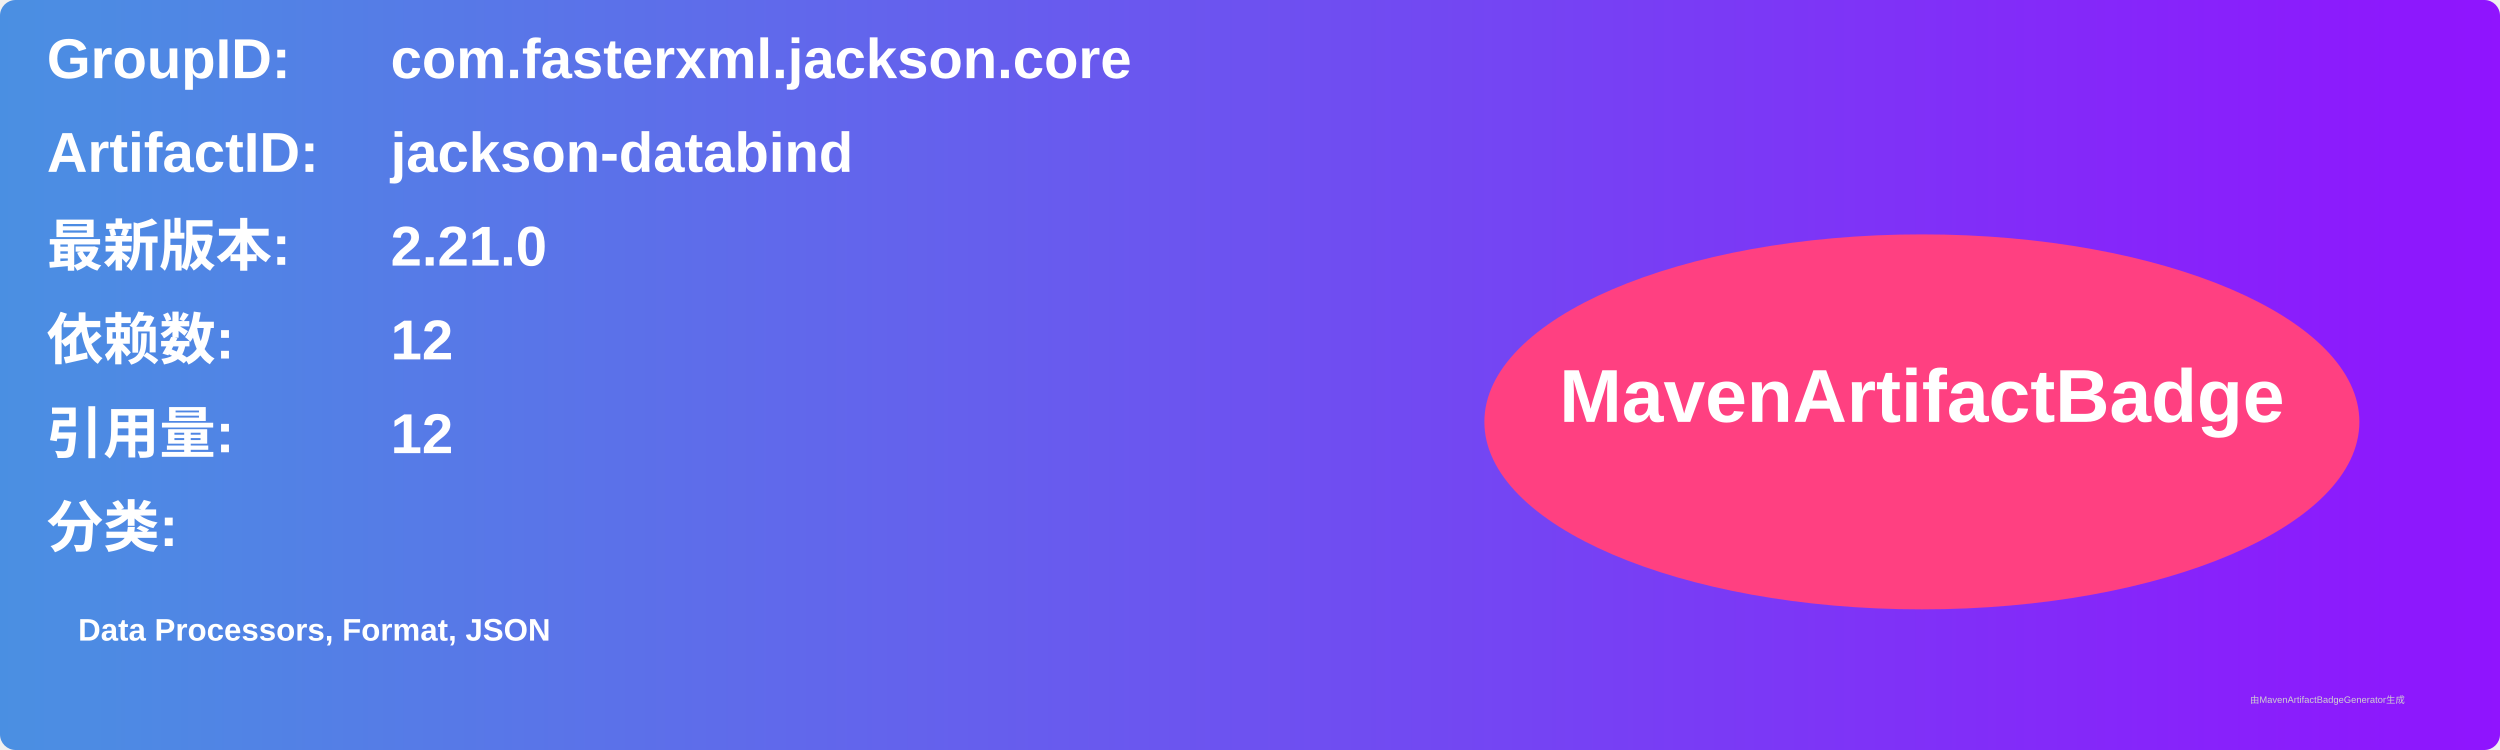
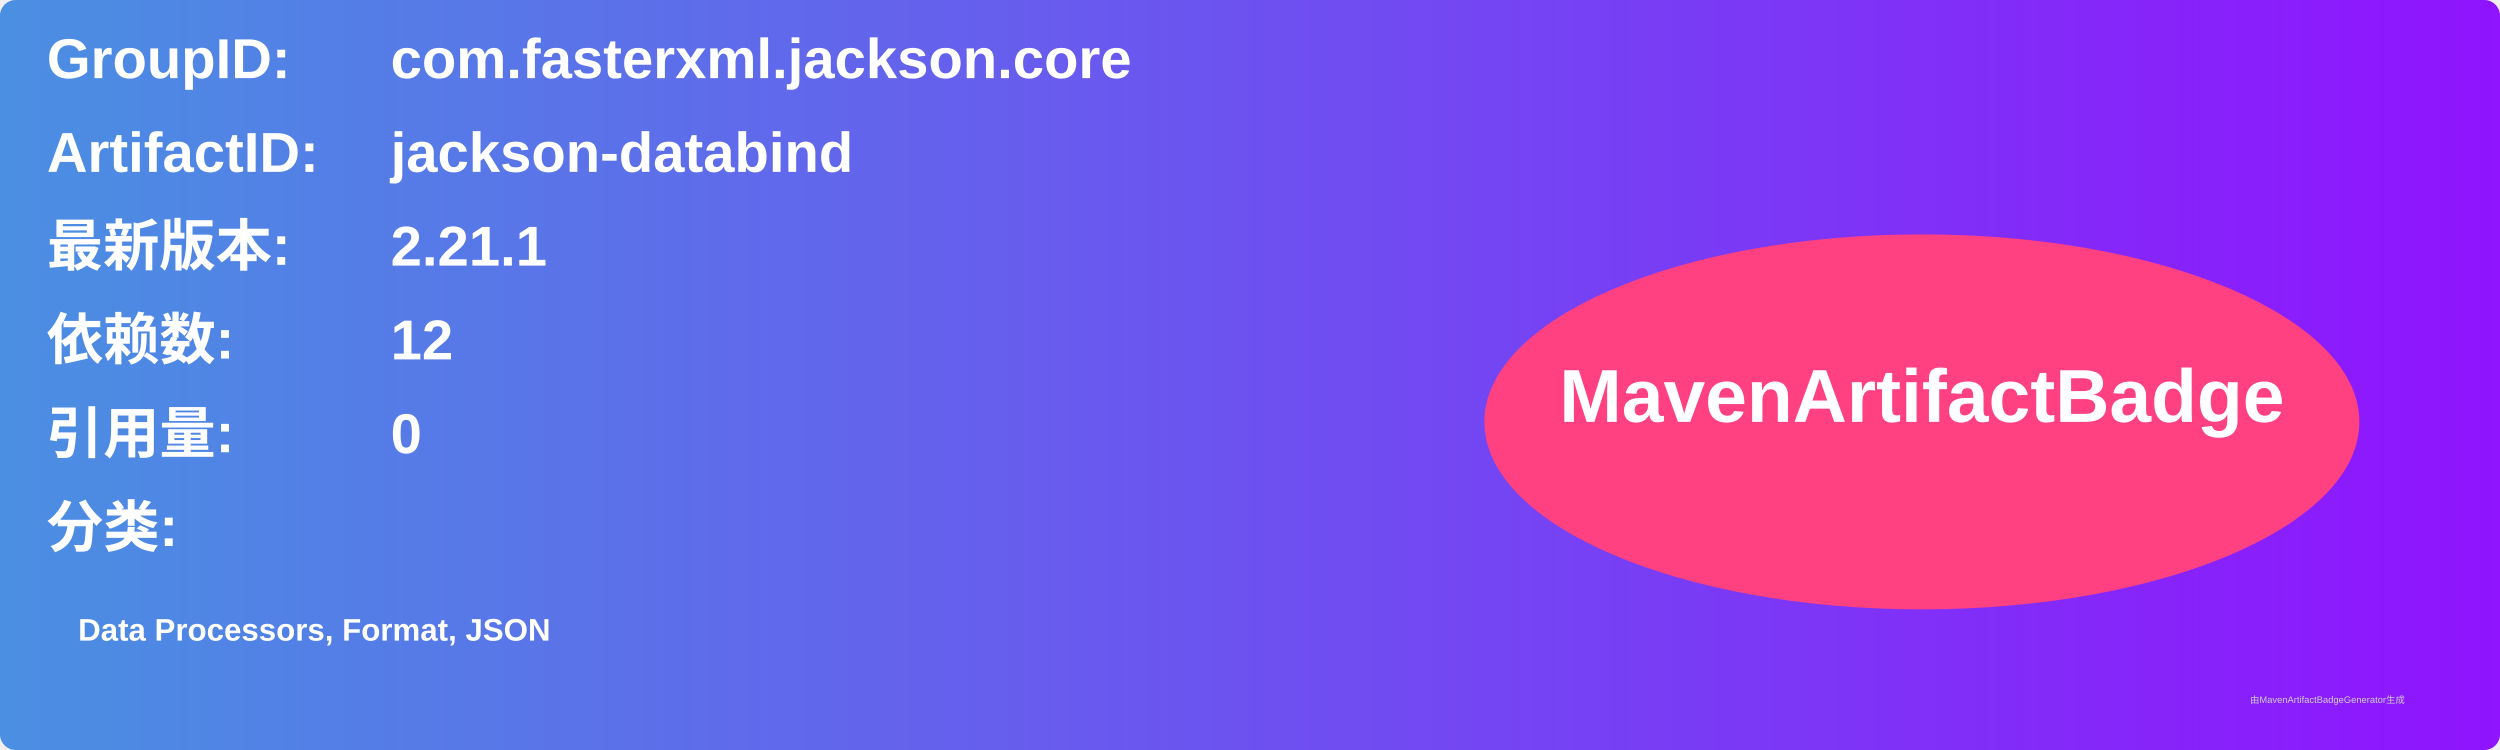
<svg xmlns="http://www.w3.org/2000/svg" width="800" height="240" viewBox="0 0 800 240">
  <linearGradient id="grad" x1="0%" y1="0%" x2="100%" y2="0%">
    <stop offset="0%" stop-color="#4a90e2" />
    <stop offset="100%" stop-color="#9013fe" />
  </linearGradient>
  <rect width="100%" height="100%" rx="5" ry="5" fill="url(#grad)" />
  <g transform="translate(15, 15)">
    <text x="0" y="10" font-family="Arial" font-size="18" fill="white" font-weight="bold" width="260">GroupID:</text>
    <text x="110" y="10" font-family="Arial" font-size="18" fill="white" font-weight="bold" width="460">com.fasterxml.jackson.core</text>
    <text x="0" y="40" font-family="Arial" font-size="18" fill="white" font-weight="bold" width="260">ArtifactID:</text>
    <text x="110" y="40" font-family="Arial" font-size="18" fill="white" font-weight="bold" width="460">jackson-databind</text>
    <text x="0" y="70" font-family="Arial" font-size="18" fill="white" font-weight="bold">最新版本:</text>
    <text x="110" y="70" font-family="Arial" font-size="18" fill="white" font-weight="bold">
-       <tspan font-weight="bold">2.21.0</tspan>
+       <tspan font-weight="bold">2.21.1</tspan>
    </text>
    <text x="0" y="100" font-family="Arial" font-size="18" fill="white" font-weight="bold">依赖数: </text>
    <text x="110" y="100" font-family="Arial" font-size="18" fill="white">
      <tspan font-weight="bold">12</tspan>
    </text>
    <text x="0" y="130" font-family="Arial" font-size="18" fill="white" font-weight="bold">引用量: </text>
    <text x="110" y="130" font-family="Arial" font-size="18" fill="white">
-       <tspan font-weight="bold">12</tspan>
+       <tspan font-weight="bold">0</tspan>
    </text>
    <text x="0" y="160" font-family="Arial" font-size="18" fill="white" font-weight="bold">分类:</text>
    <text x="10" y="190" font-family="Arial" font-size="10" fill="white">
      <tspan font-weight="bold">Data Processors, Format, JSON</tspan>
    </text>
    <ellipse cx="600" cy="120" rx="140" ry="60" fill="#ff4081" />
    <text x="600" y="120" text-anchor="middle" font-family="Arial" font-size="24" fill="white" font-weight="bold">MavenArtifactBadge</text>
  </g>
  <text x="720" y="225" font-family="Arial" font-size="3" fill="#d0d0d0">由MavenArtifactBadgeGenerator生成</text>
</svg>
